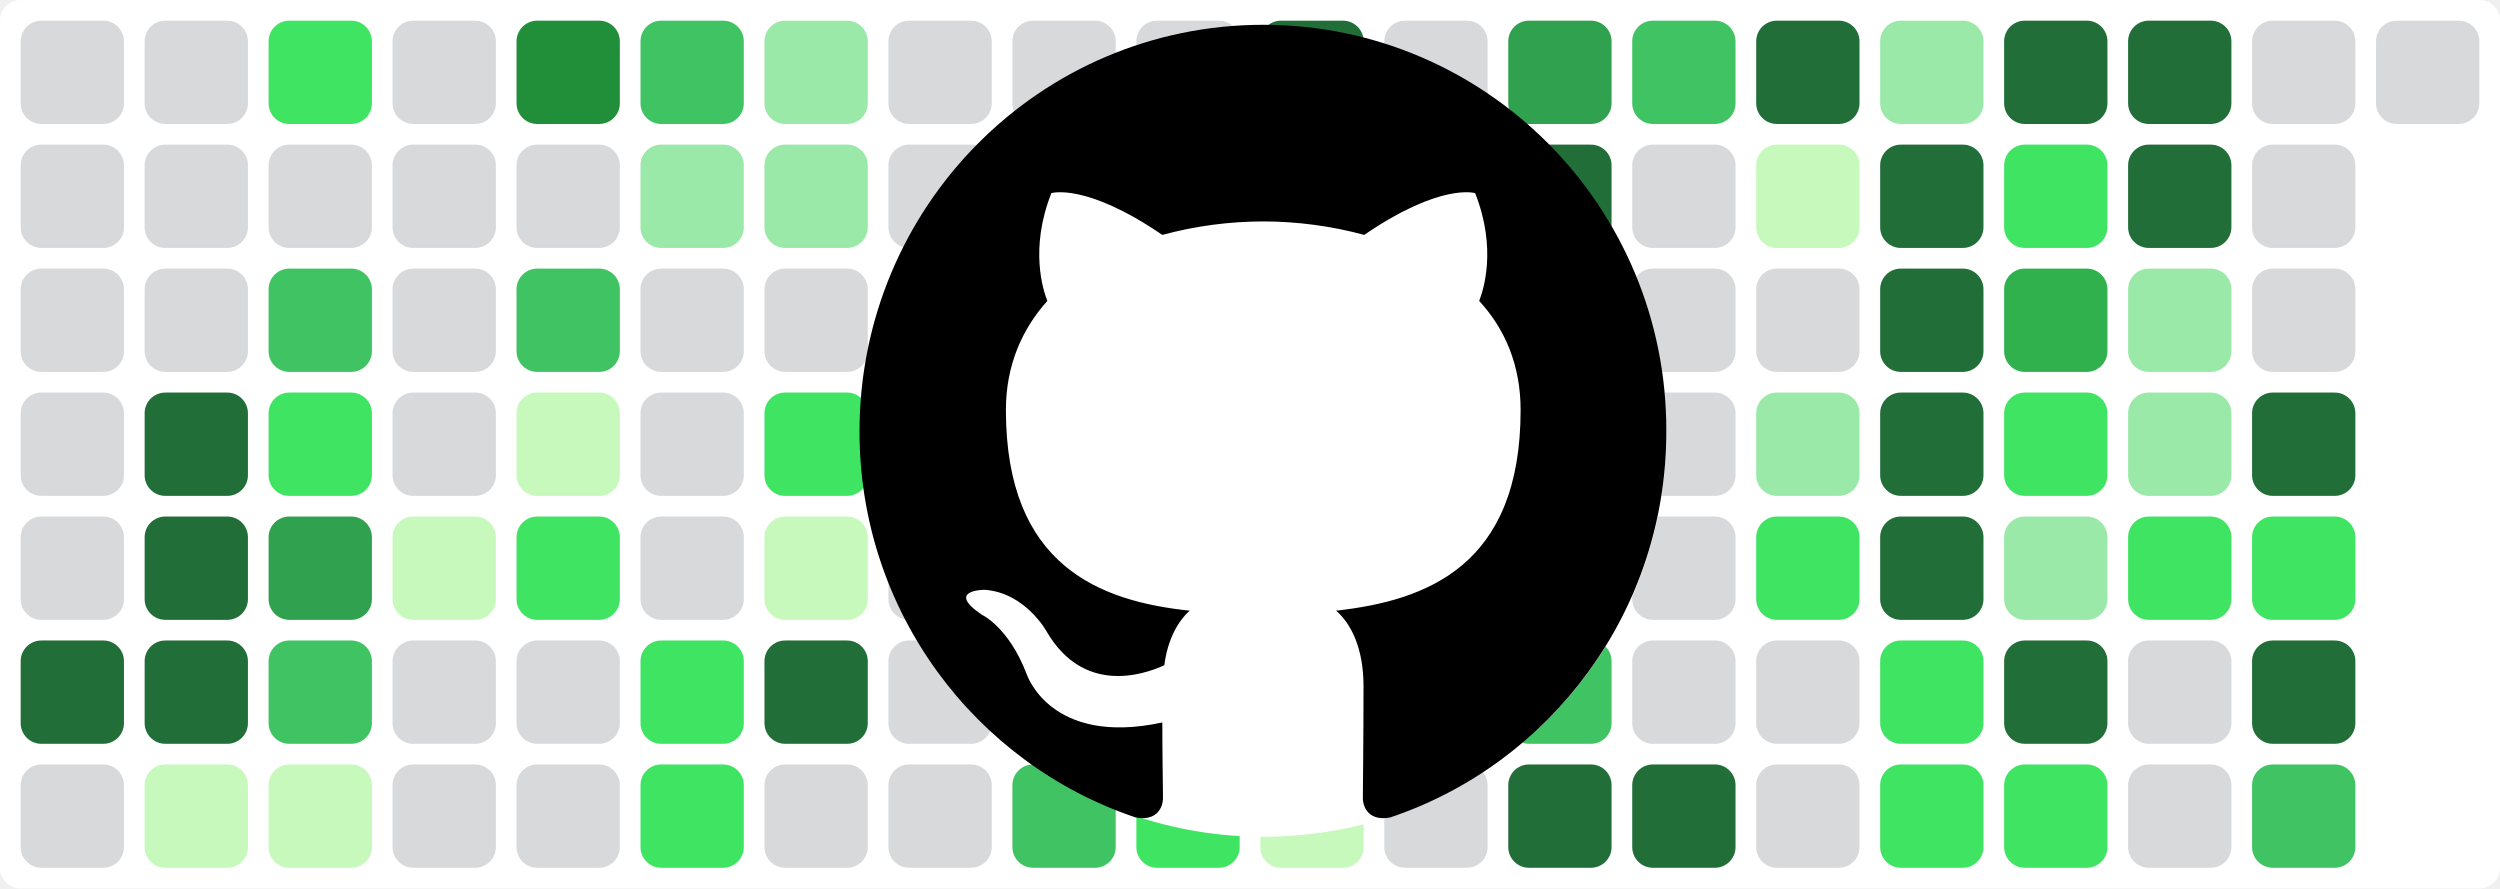
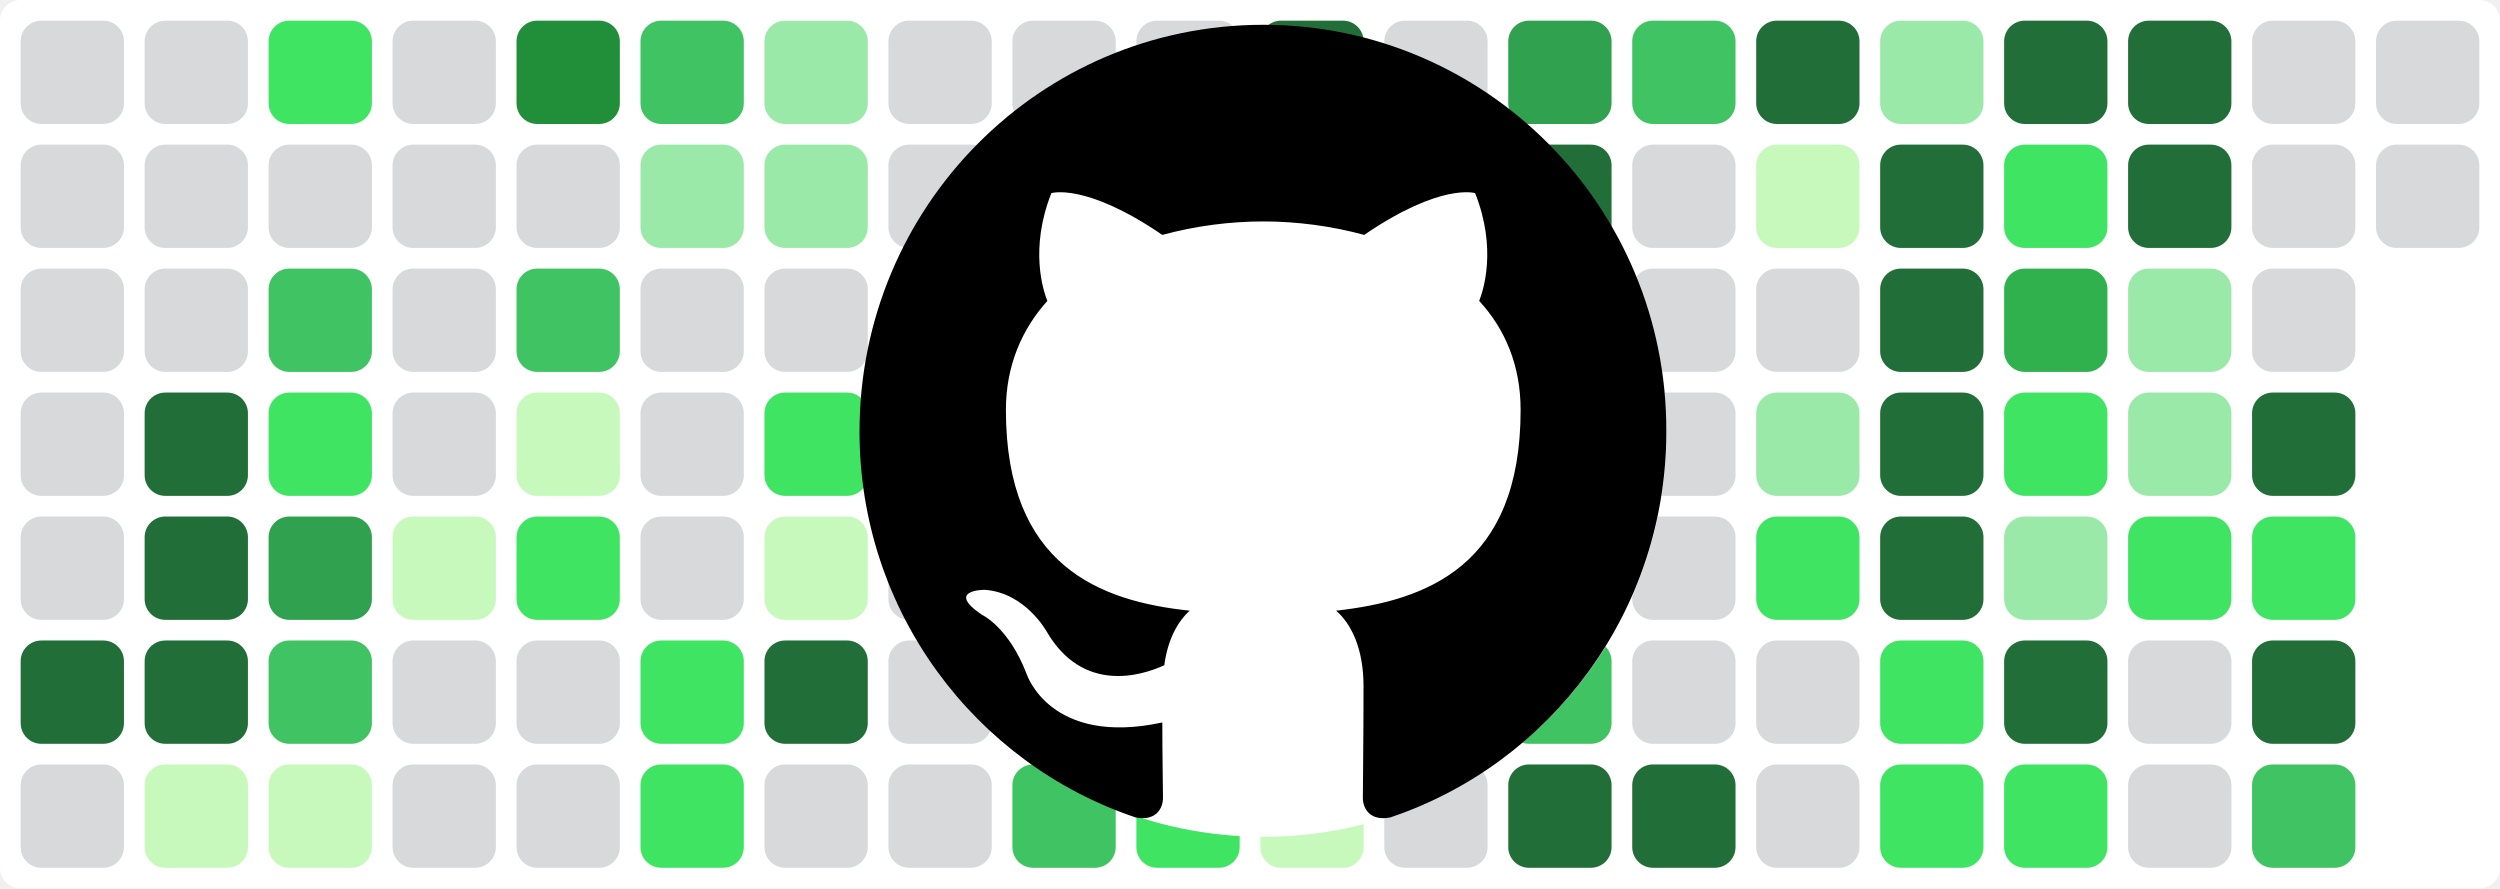
<svg xmlns="http://www.w3.org/2000/svg" baseProfile="tiny" height="100%" version="1.2" viewBox="0,0,242,86" width="100%">
  <defs />
  <rect fill="#ffffff" height="86" rx="2" ry="2" width="242" x="0" y="0" />
  <rect fill="#d7d9db" height="10" rx="2" ry="2" width="10" x="2" y="2" />
  <rect fill="#d7d9db" height="10" rx="2" ry="2" width="10" x="2" y="14" />
  <rect fill="#d7d9db" height="10" rx="2" ry="2" width="10" x="2" y="26" />
  <rect fill="#d7d9db" height="10" rx="2" ry="2" width="10" x="2" y="38" />
  <rect fill="#d7d9db" height="10" rx="2" ry="2" width="10" x="2" y="50" />
  <rect fill="#216e39" height="10" rx="2" ry="2" width="10" x="2" y="62" />
  <rect fill="#d7d9db" height="10" rx="2" ry="2" width="10" x="2" y="74" />
  <rect fill="#d7d9db" height="10" rx="2" ry="2" width="10" x="14" y="2" />
  <rect fill="#d7d9db" height="10" rx="2" ry="2" width="10" x="14" y="14" />
  <rect fill="#d7d9db" height="10" rx="2" ry="2" width="10" x="14" y="26" />
  <rect fill="#216e39" height="10" rx="2" ry="2" width="10" x="14" y="38" />
  <rect fill="#216e39" height="10" rx="2" ry="2" width="10" x="14" y="50" />
  <rect fill="#216e39" height="10" rx="2" ry="2" width="10" x="14" y="62" />
  <rect fill="#c6f9bb" height="10" rx="2" ry="2" width="10" x="14" y="74" />
  <rect fill="#40e463" height="10" rx="2" ry="2" width="10" x="26" y="2" />
  <rect fill="#d7d9db" height="10" rx="2" ry="2" width="10" x="26" y="14" />
  <rect fill="#40c463" height="10" rx="2" ry="2" width="10" x="26" y="26" />
  <rect fill="#40e463" height="10" rx="2" ry="2" width="10" x="26" y="38" />
  <rect fill="#30a14e" height="10" rx="2" ry="2" width="10" x="26" y="50" />
  <rect fill="#40c463" height="10" rx="2" ry="2" width="10" x="26" y="62" />
  <rect fill="#c6f9bb" height="10" rx="2" ry="2" width="10" x="26" y="74" />
  <rect fill="#d7d9db" height="10" rx="2" ry="2" width="10" x="38" y="2" />
  <rect fill="#d7d9db" height="10" rx="2" ry="2" width="10" x="38" y="14" />
  <rect fill="#d7d9db" height="10" rx="2" ry="2" width="10" x="38" y="26" />
  <rect fill="#d7d9db" height="10" rx="2" ry="2" width="10" x="38" y="38" />
  <rect fill="#c6f9bb" height="10" rx="2" ry="2" width="10" x="38" y="50" />
  <rect fill="#d7d9db" height="10" rx="2" ry="2" width="10" x="38" y="62" />
  <rect fill="#d7d9db" height="10" rx="2" ry="2" width="10" x="38" y="74" />
  <rect fill="#218e39" height="10" rx="2" ry="2" width="10" x="50" y="2" />
  <rect fill="#d7d9db" height="10" rx="2" ry="2" width="10" x="50" y="14" />
  <rect fill="#40c463" height="10" rx="2" ry="2" width="10" x="50" y="26" />
  <rect fill="#c6f9bb" height="10" rx="2" ry="2" width="10" x="50" y="38" />
  <rect fill="#40e463" height="10" rx="2" ry="2" width="10" x="50" y="50" />
  <rect fill="#d7d9db" height="10" rx="2" ry="2" width="10" x="50" y="62" />
  <rect fill="#d7d9db" height="10" rx="2" ry="2" width="10" x="50" y="74" />
  <rect fill="#40c463" height="10" rx="2" ry="2" width="10" x="62" y="2" />
  <rect fill="#9be9a8" height="10" rx="2" ry="2" width="10" x="62" y="14" />
  <rect fill="#d7d9db" height="10" rx="2" ry="2" width="10" x="62" y="26" />
  <rect fill="#d7d9db" height="10" rx="2" ry="2" width="10" x="62" y="38" />
  <rect fill="#d7d9db" height="10" rx="2" ry="2" width="10" x="62" y="50" />
  <rect fill="#40e463" height="10" rx="2" ry="2" width="10" x="62" y="62" />
  <rect fill="#40e463" height="10" rx="2" ry="2" width="10" x="62" y="74" />
  <rect fill="#9be9a8" height="10" rx="2" ry="2" width="10" x="74" y="2" />
  <rect fill="#9be9a8" height="10" rx="2" ry="2" width="10" x="74" y="14" />
  <rect fill="#d7d9db" height="10" rx="2" ry="2" width="10" x="74" y="26" />
  <rect fill="#40e463" height="10" rx="2" ry="2" width="10" x="74" y="38" />
  <rect fill="#c6f9bb" height="10" rx="2" ry="2" width="10" x="74" y="50" />
  <rect fill="#216e39" height="10" rx="2" ry="2" width="10" x="74" y="62" />
  <rect fill="#d7d9db" height="10" rx="2" ry="2" width="10" x="74" y="74" />
  <rect fill="#d7d9db" height="10" rx="2" ry="2" width="10" x="86" y="2" />
  <rect fill="#d7d9db" height="10" rx="2" ry="2" width="10" x="86" y="14" />
  <rect fill="#d7d9db" height="10" rx="2" ry="2" width="10" x="86" y="26" />
  <rect fill="#d7d9db" height="10" rx="2" ry="2" width="10" x="86" y="38" />
  <rect fill="#d7d9db" height="10" rx="2" ry="2" width="10" x="86" y="50" />
  <rect fill="#d7d9db" height="10" rx="2" ry="2" width="10" x="86" y="62" />
  <rect fill="#d7d9db" height="10" rx="2" ry="2" width="10" x="86" y="74" />
  <rect fill="#d7d9db" height="10" rx="2" ry="2" width="10" x="98" y="2" />
  <rect fill="#d7d9db" height="10" rx="2" ry="2" width="10" x="98" y="14" />
  <rect fill="#d7d9db" height="10" rx="2" ry="2" width="10" x="98" y="26" />
  <rect fill="#d7d9db" height="10" rx="2" ry="2" width="10" x="98" y="38" />
  <rect fill="#c6f9bb" height="10" rx="2" ry="2" width="10" x="98" y="50" />
  <rect fill="#40e463" height="10" rx="2" ry="2" width="10" x="98" y="62" />
  <rect fill="#40c463" height="10" rx="2" ry="2" width="10" x="98" y="74" />
  <rect fill="#d7d9db" height="10" rx="2" ry="2" width="10" x="110" y="2" />
  <rect fill="#40c463" height="10" rx="2" ry="2" width="10" x="110" y="14" />
  <rect fill="#40c463" height="10" rx="2" ry="2" width="10" x="110" y="26" />
  <rect fill="#9be9a8" height="10" rx="2" ry="2" width="10" x="110" y="38" />
  <rect fill="#9be9a8" height="10" rx="2" ry="2" width="10" x="110" y="50" />
  <rect fill="#40e463" height="10" rx="2" ry="2" width="10" x="110" y="62" />
  <rect fill="#40e463" height="10" rx="2" ry="2" width="10" x="110" y="74" />
  <rect fill="#216e39" height="10" rx="2" ry="2" width="10" x="122" y="2" />
  <rect fill="#216e39" height="10" rx="2" ry="2" width="10" x="122" y="14" />
  <rect fill="#40c463" height="10" rx="2" ry="2" width="10" x="122" y="26" />
  <rect fill="#d7d9db" height="10" rx="2" ry="2" width="10" x="122" y="38" />
  <rect fill="#d7d9db" height="10" rx="2" ry="2" width="10" x="122" y="50" />
  <rect fill="#d7d9db" height="10" rx="2" ry="2" width="10" x="122" y="62" />
  <rect fill="#c6f9bb" height="10" rx="2" ry="2" width="10" x="122" y="74" />
  <rect fill="#d7d9db" height="10" rx="2" ry="2" width="10" x="134" y="2" />
  <rect fill="#d7d9db" height="10" rx="2" ry="2" width="10" x="134" y="14" />
  <rect fill="#40e463" height="10" rx="2" ry="2" width="10" x="134" y="26" />
  <rect fill="#d7d9db" height="10" rx="2" ry="2" width="10" x="134" y="38" />
  <rect fill="#c6f9bb" height="10" rx="2" ry="2" width="10" x="134" y="50" />
  <rect fill="#d7d9db" height="10" rx="2" ry="2" width="10" x="134" y="62" />
  <rect fill="#d7d9db" height="10" rx="2" ry="2" width="10" x="134" y="74" />
  <rect fill="#30a14e" height="10" rx="2" ry="2" width="10" x="146" y="2" />
  <rect fill="#216e39" height="10" rx="2" ry="2" width="10" x="146" y="14" />
  <rect fill="#40c463" height="10" rx="2" ry="2" width="10" x="146" y="26" />
  <rect fill="#9be9a8" height="10" rx="2" ry="2" width="10" x="146" y="38" />
  <rect fill="#d7d9db" height="10" rx="2" ry="2" width="10" x="146" y="50" />
  <rect fill="#40c463" height="10" rx="2" ry="2" width="10" x="146" y="62" />
  <rect fill="#216e39" height="10" rx="2" ry="2" width="10" x="146" y="74" />
  <rect fill="#40c463" height="10" rx="2" ry="2" width="10" x="158" y="2" />
  <rect fill="#d7d9db" height="10" rx="2" ry="2" width="10" x="158" y="14" />
  <rect fill="#d7d9db" height="10" rx="2" ry="2" width="10" x="158" y="26" />
  <rect fill="#d7d9db" height="10" rx="2" ry="2" width="10" x="158" y="38" />
  <rect fill="#d7d9db" height="10" rx="2" ry="2" width="10" x="158" y="50" />
  <rect fill="#d7d9db" height="10" rx="2" ry="2" width="10" x="158" y="62" />
  <rect fill="#216e39" height="10" rx="2" ry="2" width="10" x="158" y="74" />
  <rect fill="#216e39" height="10" rx="2" ry="2" width="10" x="170" y="2" />
  <rect fill="#c6f9bb" height="10" rx="2" ry="2" width="10" x="170" y="14" />
  <rect fill="#d7d9db" height="10" rx="2" ry="2" width="10" x="170" y="26" />
  <rect fill="#9be9a8" height="10" rx="2" ry="2" width="10" x="170" y="38" />
  <rect fill="#40e463" height="10" rx="2" ry="2" width="10" x="170" y="50" />
  <rect fill="#d7d9db" height="10" rx="2" ry="2" width="10" x="170" y="62" />
  <rect fill="#d7d9db" height="10" rx="2" ry="2" width="10" x="170" y="74" />
  <rect fill="#9be9a8" height="10" rx="2" ry="2" width="10" x="182" y="2" />
  <rect fill="#216e39" height="10" rx="2" ry="2" width="10" x="182" y="14" />
  <rect fill="#216e39" height="10" rx="2" ry="2" width="10" x="182" y="26" />
  <rect fill="#216e39" height="10" rx="2" ry="2" width="10" x="182" y="38" />
  <rect fill="#216e39" height="10" rx="2" ry="2" width="10" x="182" y="50" />
  <rect fill="#40e463" height="10" rx="2" ry="2" width="10" x="182" y="62" />
  <rect fill="#40e463" height="10" rx="2" ry="2" width="10" x="182" y="74" />
  <rect fill="#216e39" height="10" rx="2" ry="2" width="10" x="194" y="2" />
  <rect fill="#40e463" height="10" rx="2" ry="2" width="10" x="194" y="14" />
  <rect fill="#30b14e" height="10" rx="2" ry="2" width="10" x="194" y="26" />
  <rect fill="#40e463" height="10" rx="2" ry="2" width="10" x="194" y="38" />
  <rect fill="#9be9a8" height="10" rx="2" ry="2" width="10" x="194" y="50" />
  <rect fill="#216e39" height="10" rx="2" ry="2" width="10" x="194" y="62" />
  <rect fill="#40e463" height="10" rx="2" ry="2" width="10" x="194" y="74" />
  <rect fill="#216e39" height="10" rx="2" ry="2" width="10" x="206" y="2" />
  <rect fill="#216e39" height="10" rx="2" ry="2" width="10" x="206" y="14" />
  <rect fill="#9be9a8" height="10" rx="2" ry="2" width="10" x="206" y="26" />
  <rect fill="#9be9a8" height="10" rx="2" ry="2" width="10" x="206" y="38" />
  <rect fill="#40e463" height="10" rx="2" ry="2" width="10" x="206" y="50" />
  <rect fill="#d7d9db" height="10" rx="2" ry="2" width="10" x="206" y="62" />
  <rect fill="#d7d9db" height="10" rx="2" ry="2" width="10" x="206" y="74" />
  <rect fill="#d7d9db" height="10" rx="2" ry="2" width="10" x="218" y="2" />
  <rect fill="#d7d9db" height="10" rx="2" ry="2" width="10" x="218" y="14" />
  <rect fill="#d7d9db" height="10" rx="2" ry="2" width="10" x="218" y="26" />
  <rect fill="#216e39" height="10" rx="2" ry="2" width="10" x="218" y="38" />
  <rect fill="#40e463" height="10" rx="2" ry="2" width="10" x="218" y="50" />
  <rect fill="#216e39" height="10" rx="2" ry="2" width="10" x="218" y="62" />
  <rect fill="#40c463" height="10" rx="2" ry="2" width="10" x="218" y="74" />
  <rect fill="#d7d9db" height="10" rx="2" ry="2" width="10" x="230" y="2" />
+   <rect fill="#d7d9db" height="10" rx="2" ry="2" width="10" x="230" y="14" />
  <circle cx="122.3" cy="42" fill="#ffffff" r="39" />
  <path fill-rule="evenodd" clip-rule="evenodd" transform="scale(0.8, 0.8) translate(104, 3)" d="M48.854 0C21.839 0 0 22 0 49.217c0 21.756 13.993 40.172 33.405 46.69 2.427.49 3.316-1.059 3.316-2.362 0-1.141-.08-5.052-.08-9.127-13.59 2.934-16.42-5.867-16.42-5.867-2.184-5.704-5.42-7.17-5.42-7.17-4.448-3.015.324-3.015.324-3.015 4.934.326 7.523 5.052 7.523 5.052 4.367 7.496 11.404 5.378 14.235 4.074.404-3.178 1.699-5.378 3.074-6.6-10.839-1.141-22.243-5.378-22.243-24.283 0-5.378 1.94-9.778 5.014-13.2-.485-1.222-2.184-6.275.486-13.038 0 0 4.125-1.304 13.426 5.052a46.97 46.97 0 0 1 12.214-1.63c4.125 0 8.33.571 12.213 1.63 9.302-6.356 13.427-5.052 13.427-5.052 2.67 6.763.97 11.816.485 13.038 3.155 3.422 5.015 7.822 5.015 13.2 0 18.905-11.404 23.06-22.324 24.283 1.78 1.548 3.316 4.481 3.316 9.126 0 6.6-.08 11.897-.08 13.526 0 1.304.89 2.853 3.316 2.364 19.412-6.52 33.405-24.935 33.405-46.691C97.707 22 75.788 0 48.854 0z" fill="#000000" />
</svg>
